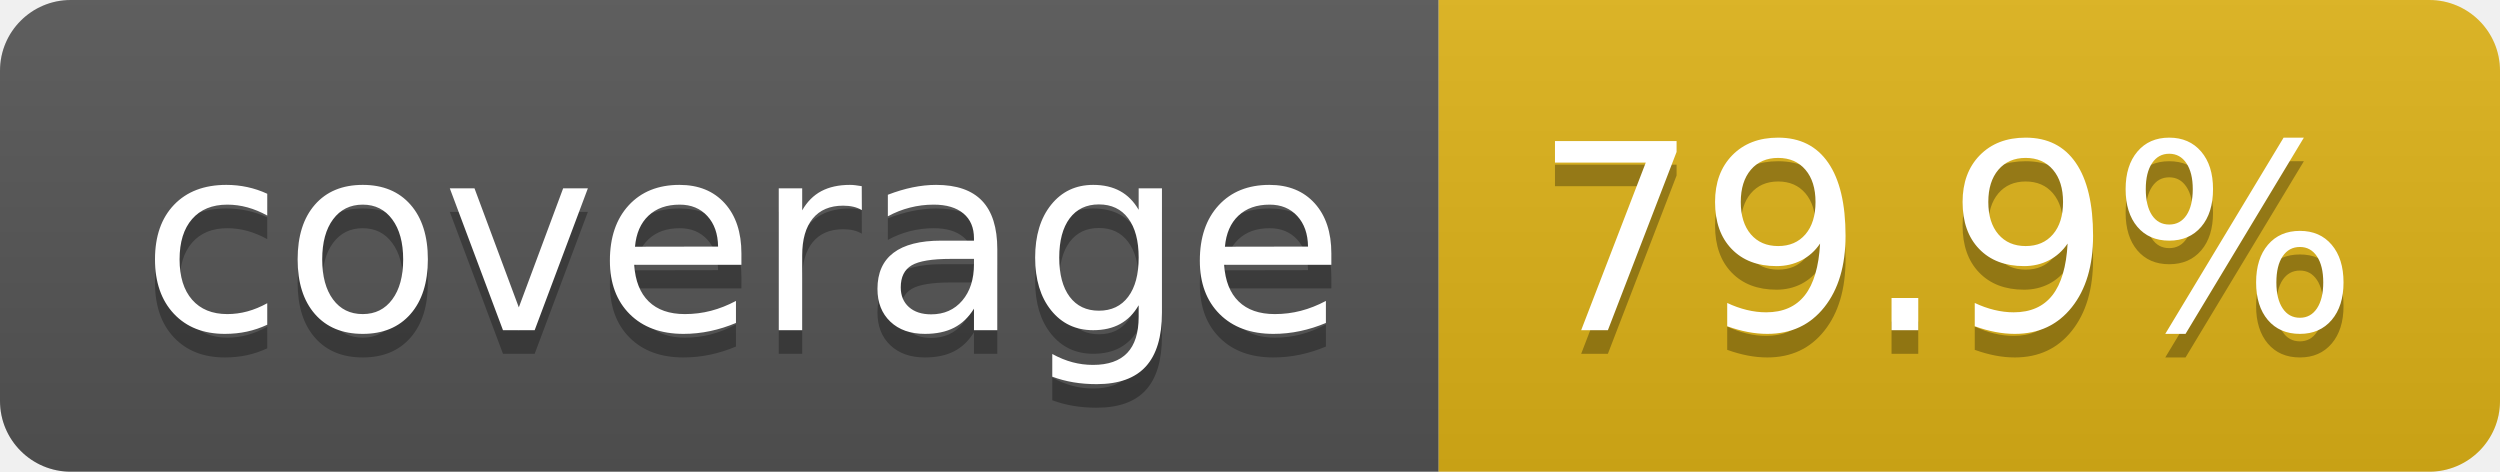
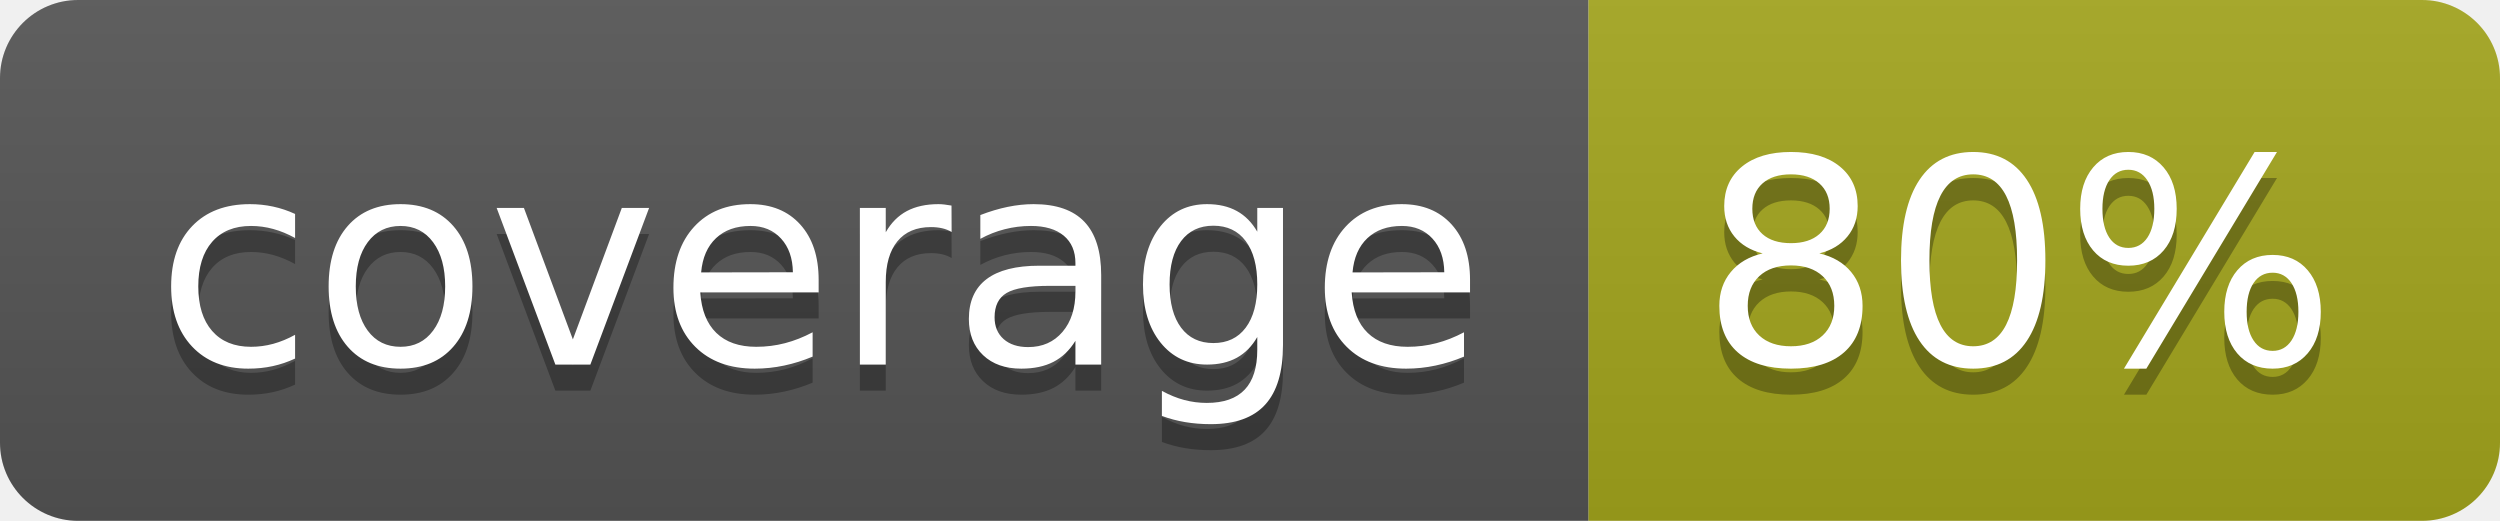
- <svg xmlns="http://www.w3.org/2000/svg" width="106" height="20" role="img" aria-label="coverage: 79.9%">
+ <svg xmlns="http://www.w3.org/2000/svg" width="96" height="20" role="img" aria-label="coverage: 80%">
  <linearGradient id="s" x2="0" y2="100%">
    <stop offset="0" stop-color="#bbb" stop-opacity=".1" />
    <stop offset="1" stop-opacity=".1" />
  </linearGradient>
  <clipPath id="r">
-     <rect width="106" height="20" rx="3" fill="#fff" />
+     <rect width="96" height="20" rx="3" fill="#fff" />
  </clipPath>
  <g clip-path="url(#r)">
    <rect width="61" height="20" fill="#555" />
-     <rect x="61" width="45" height="20" fill="#dfb317" />
-     <rect width="106" height="20" fill="url(#s)" />
+     <rect x="61" width="35" height="20" fill="#a4a61d" />
+     <rect width="96" height="20" fill="url(#s)" />
  </g>
  <g fill="#fff" text-anchor="middle" font-family="Verdana,Geneva,DejaVu Sans,sans-serif" text-rendering="geometricPrecision" font-size="110">
    <text aria-hidden="true" x="315" y="150" fill="#010101" fill-opacity=".3" transform="scale(.1)" textLength="510">coverage</text>
    <text x="315" y="140" transform="scale(.1)" fill="#fff" textLength="510">coverage</text>
-     <text aria-hidden="true" x="825" y="150" fill="#010101" fill-opacity=".3" transform="scale(.1)" textLength="350">79.9%</text>
-     <text x="825" y="140" transform="scale(.1)" fill="#fff" textLength="350">79.9%</text>
+     <text aria-hidden="true" x="775" y="150" fill="#010101" fill-opacity=".3" transform="scale(.1)" textLength="245">80%</text>
+     <text x="775" y="140" transform="scale(.1)" fill="#fff" textLength="245">80%</text>
  </g>
</svg>
